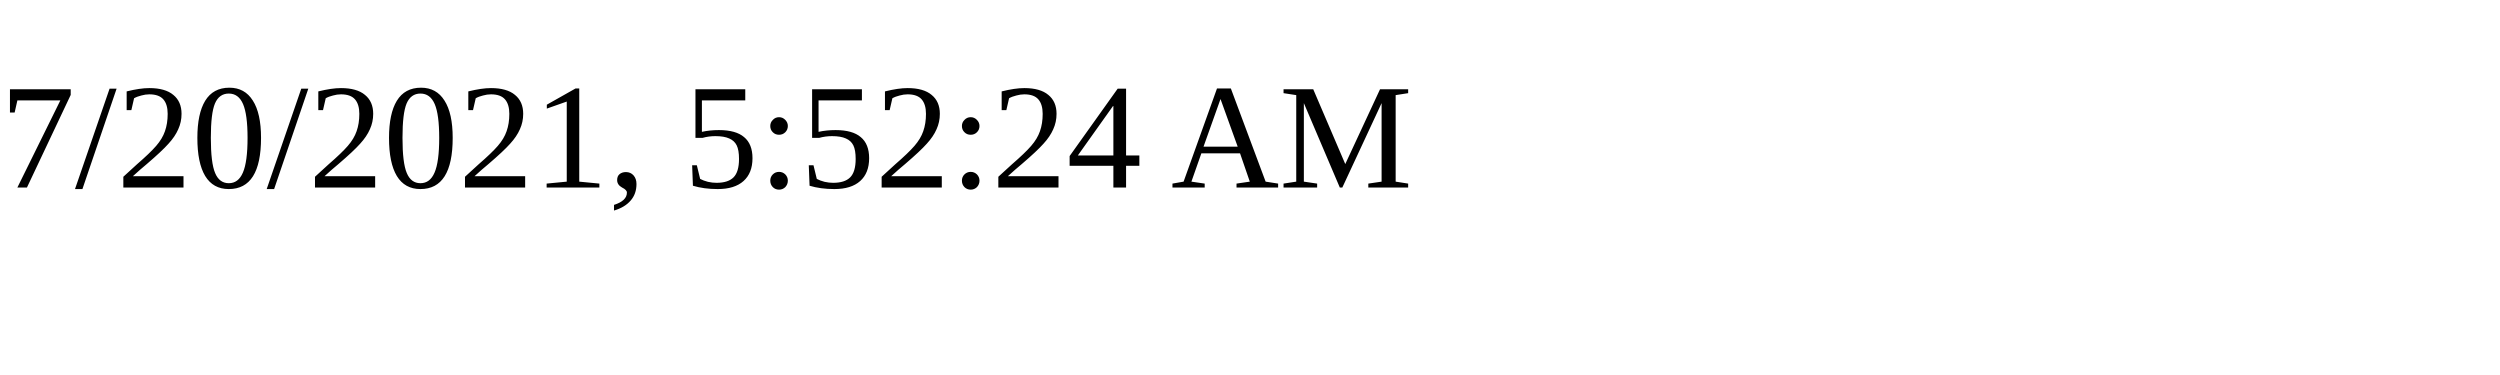
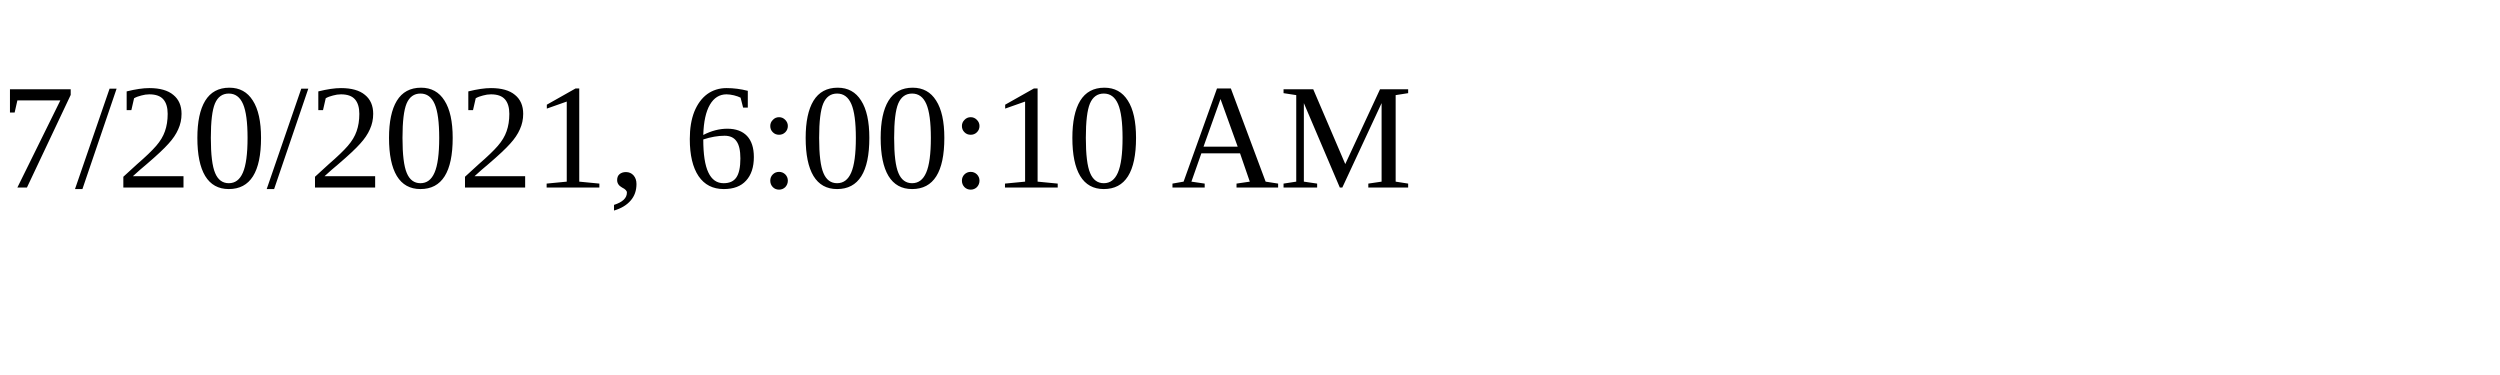
<svg xmlns="http://www.w3.org/2000/svg" height="30" width="200">
-   <text x="0" y="15">7/20/2021, 5:52:24 AM</text>
+   <text x="0" y="15">7/20/2021, 6:00:10 AM</text>
</svg>
